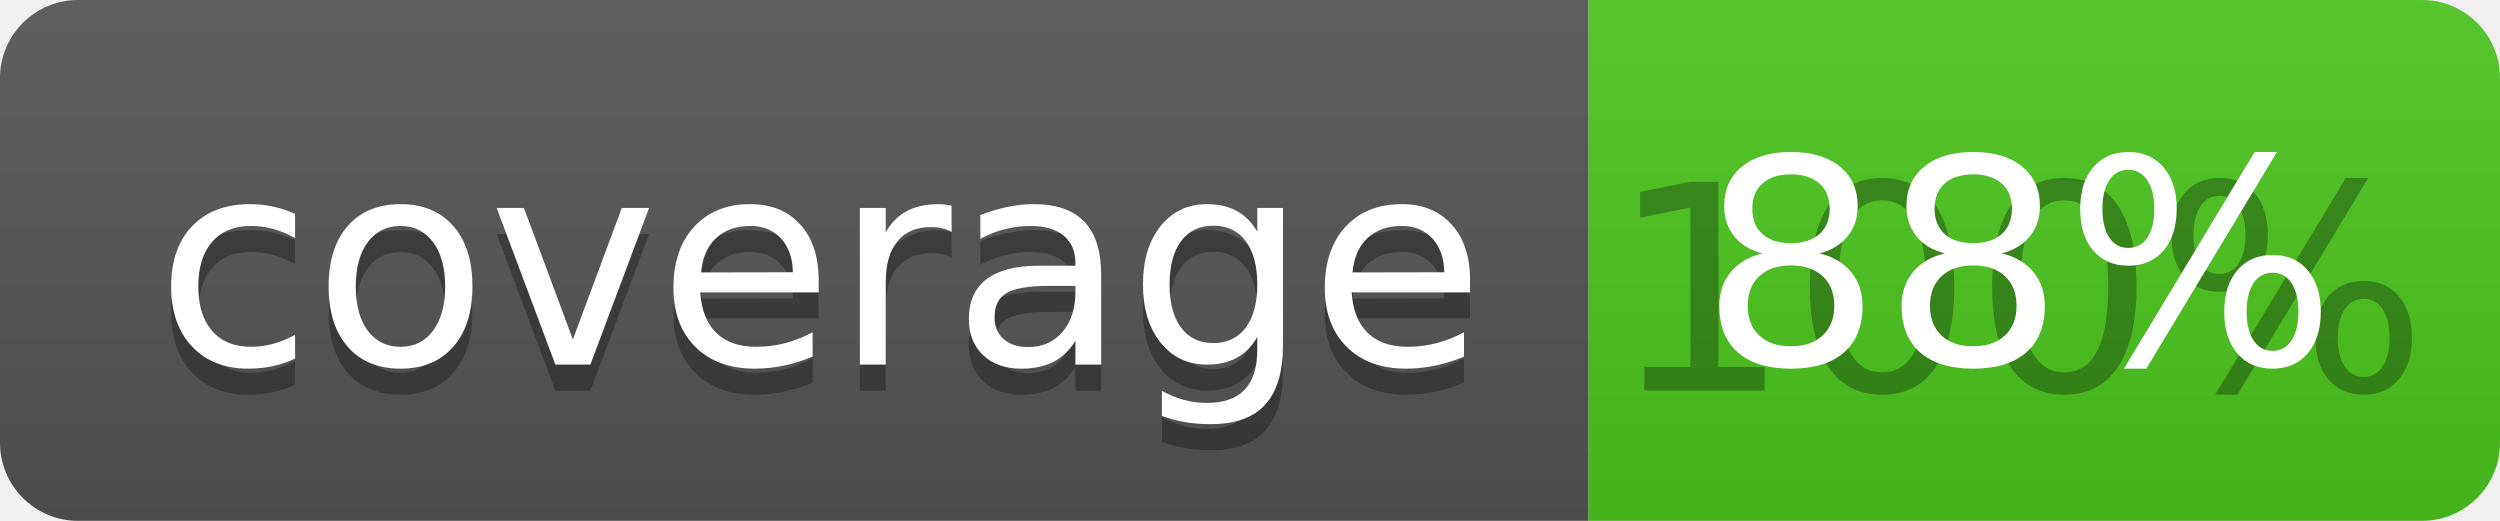
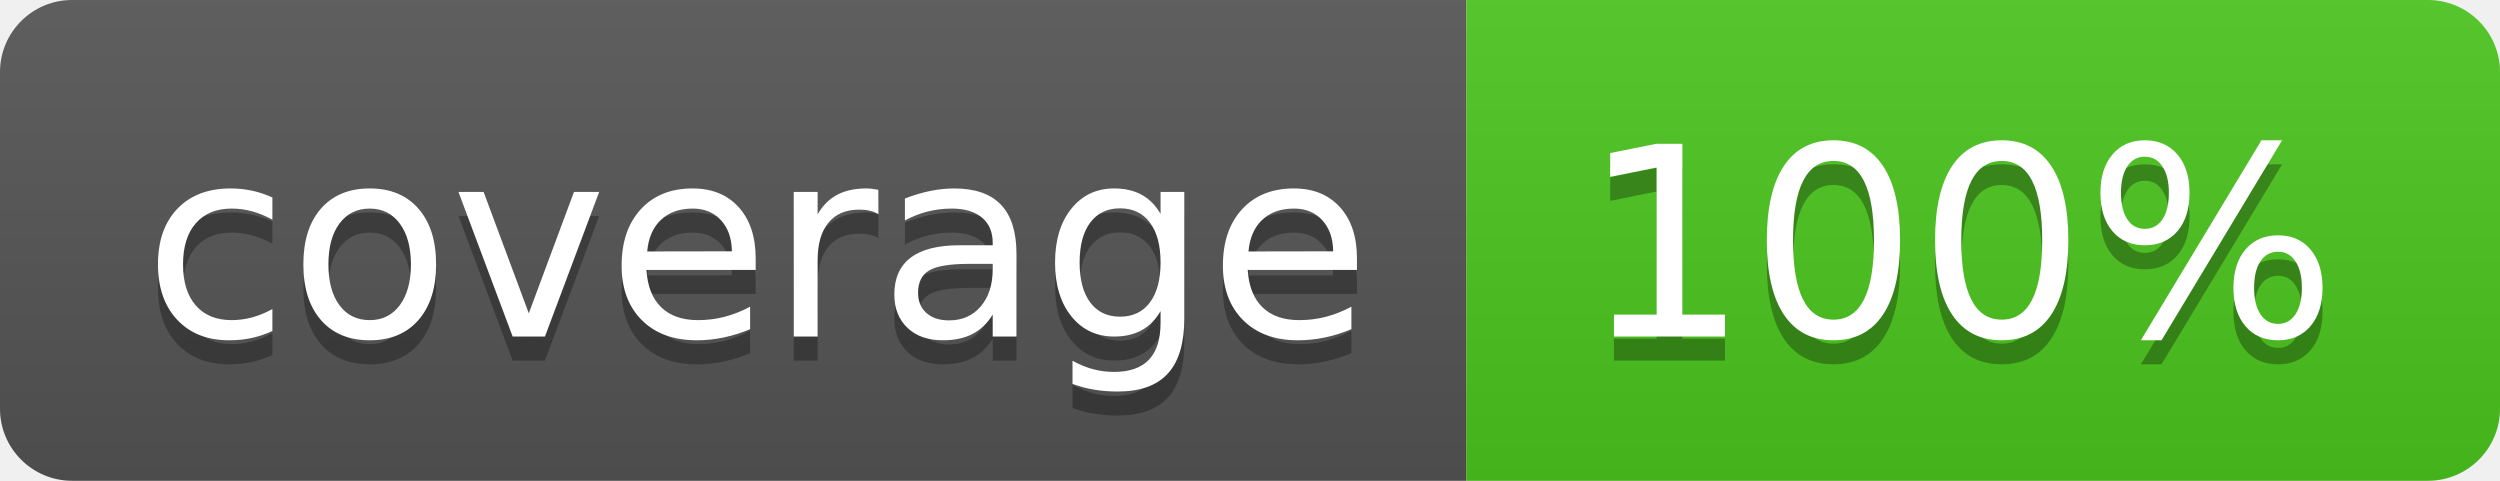
- <svg xmlns="http://www.w3.org/2000/svg" width="96" height="20">
+ <svg xmlns="http://www.w3.org/2000/svg" width="104" height="20">
  <linearGradient id="b" x2="0" y2="100%">
    <stop offset="0" stop-color="#bbb" stop-opacity=".1" />
    <stop offset="1" stop-opacity=".1" />
  </linearGradient>
  <clipPath id="a">
-     <rect width="96" height="20" rx="3" fill="#fff" />
+     <rect width="104" height="20" rx="3" fill="#fff" />
  </clipPath>
  <g clip-path="url(#a)">
    <path fill="#555" d="M0 0h61v20H0z" />
-     <path fill="#4CC61E" d="M61 0h35v20H61z" />
-     <path fill="url(#b)" d="M0 0h96v20H0z" />
+     <path fill="#4CC61E" d="M61 0h43v20H61z" />
+     <path fill="url(#b)" d="M0 0h104v20H0z" />
  </g>
  <g fill="#fff" text-anchor="middle" font-family="DejaVu Sans,Verdana,Geneva,sans-serif" font-size="110">
    <text x="315" y="150" fill="#010101" fill-opacity=".3" transform="scale(.1)" textLength="510">coverage</text>
    <text x="315" y="140" transform="scale(.1)" textLength="510">coverage</text>
-     <text x="775" y="150" fill="#010101" fill-opacity=".3" transform="scale(.1)" textLength="250">100%</text>
-     <text x="775" y="140" transform="scale(.1)" textLength="250">88%</text>
+     <text x="815" y="150" fill="#010101" fill-opacity=".3" transform="scale(.1)" textLength="330">100%</text>
+     <text x="815" y="140" transform="scale(.1)" textLength="330">100%</text>
  </g>
</svg>
